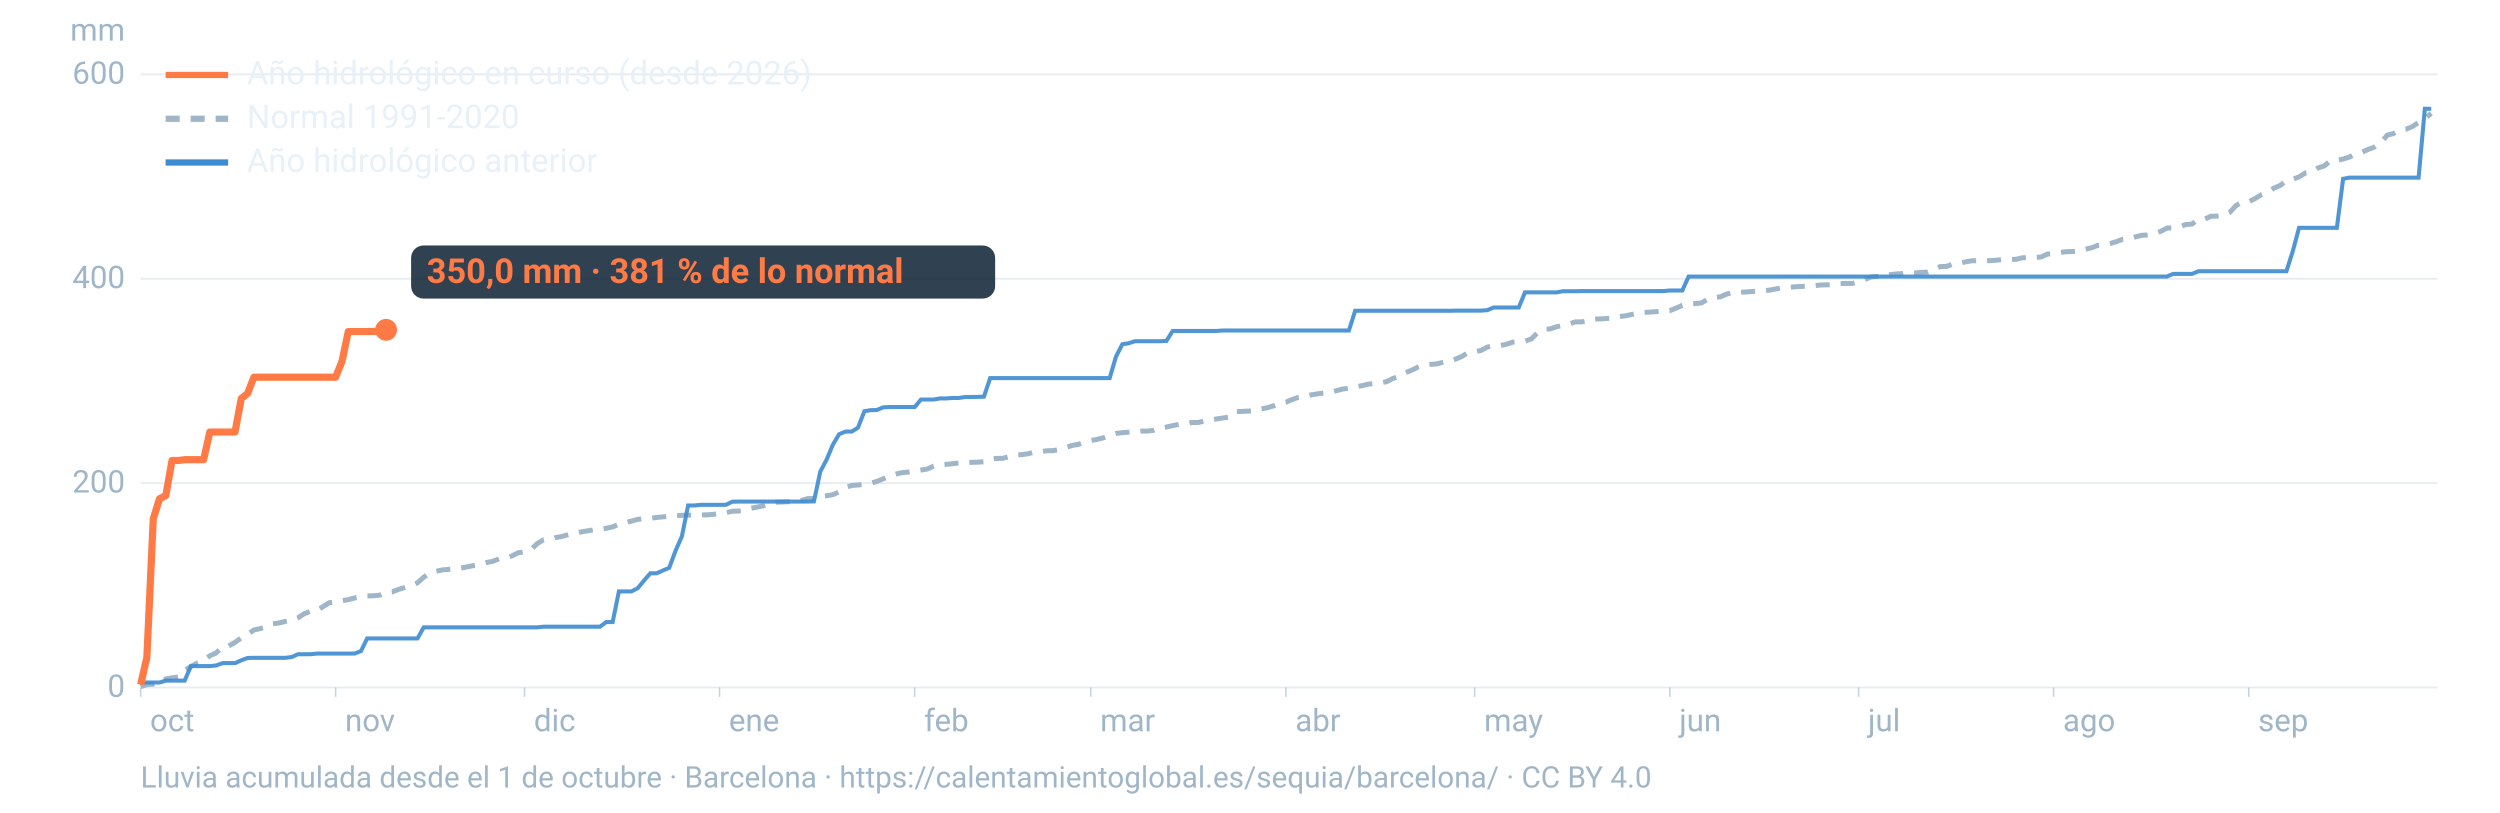
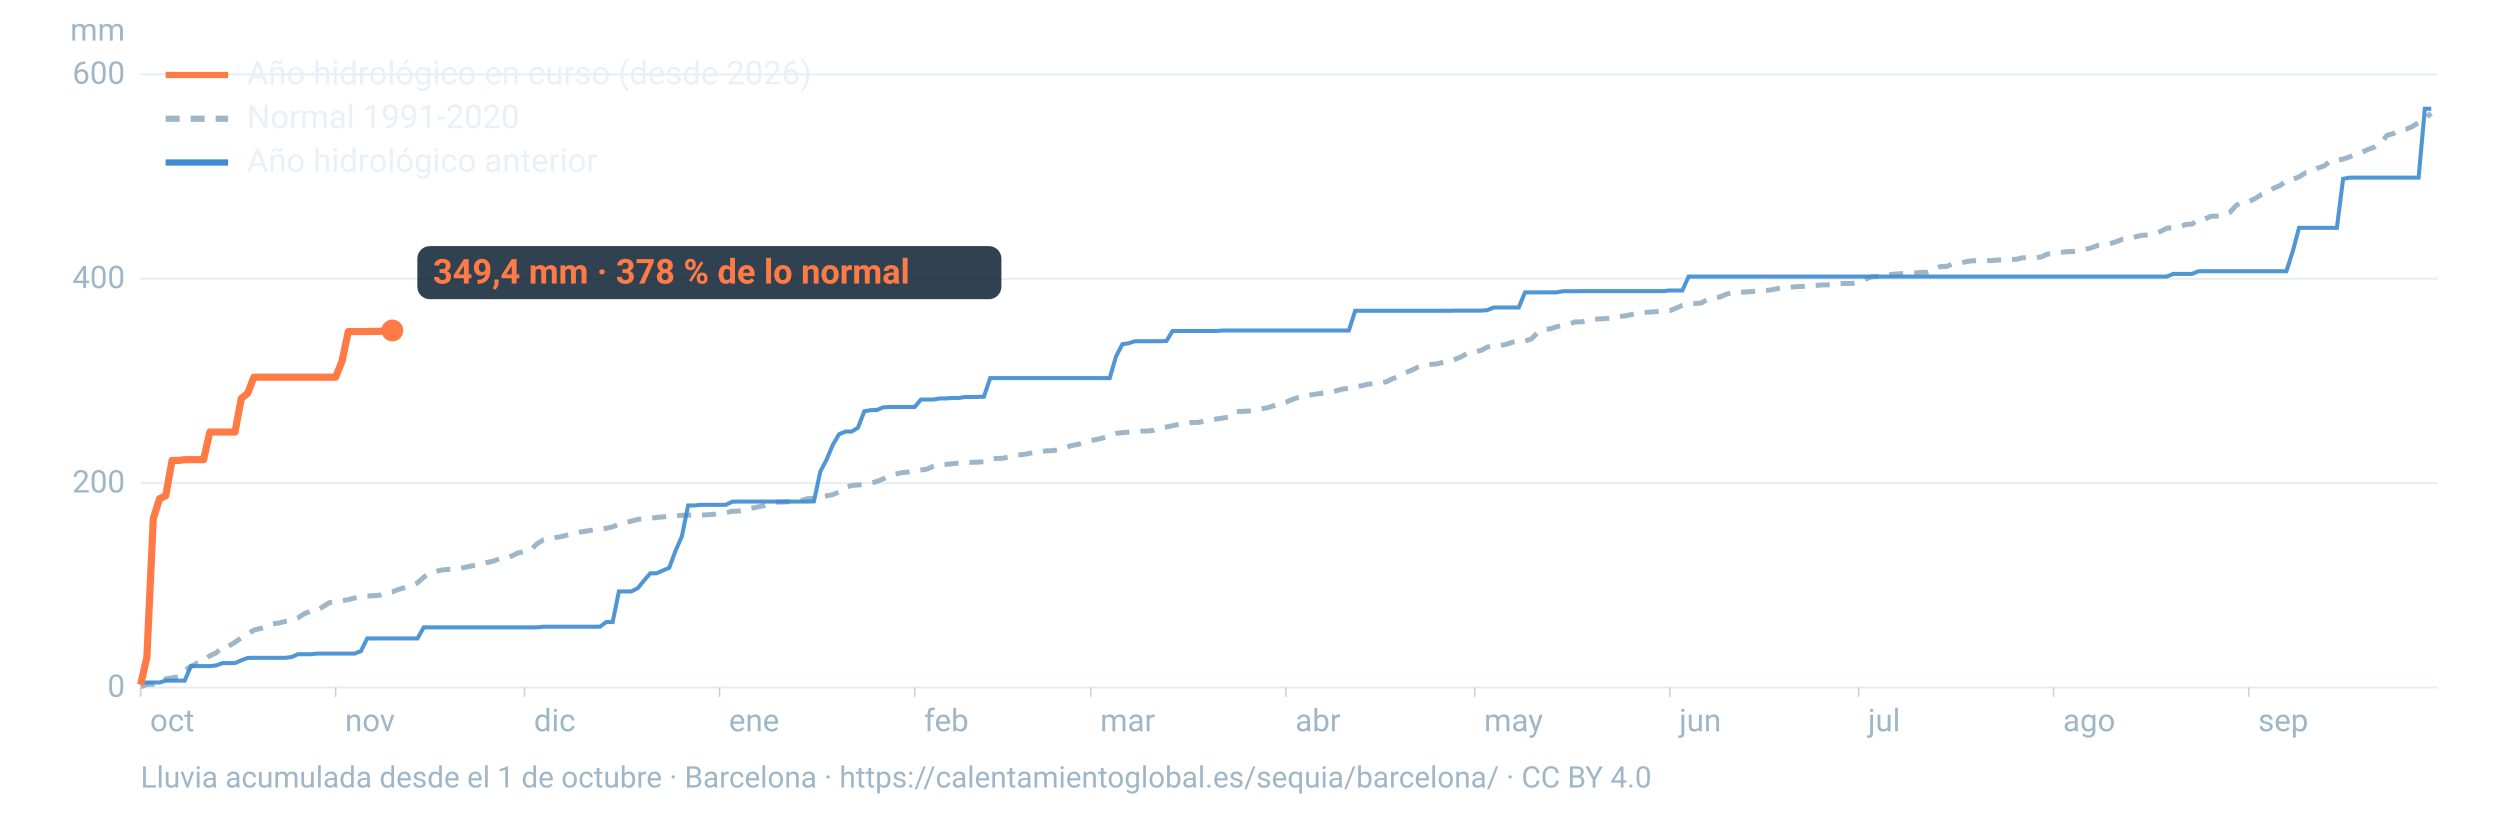
<svg xmlns="http://www.w3.org/2000/svg" viewBox="0 0 1600 520" width="1600" height="520" role="img" aria-labelledby="t d" font-family="-apple-system,BlinkMacSystemFont,'Segoe UI',Roboto,Helvetica,Arial,sans-serif">
  <line x1="90" x2="1560" y1="440.0" y2="440.0" stroke="#9fb6c8" stroke-opacity="0.25" stroke-width="1.2" />
  <text x="80" y="446.0" font-size="20" fill="#9fb6c8" text-anchor="end">0</text>
  <line x1="90" x2="1560" y1="309.2" y2="309.2" stroke="#9fb6c8" stroke-opacity="0.25" stroke-width="1.2" />
  <text x="80" y="315.2" font-size="20" fill="#9fb6c8" text-anchor="end">200</text>
  <line x1="90" x2="1560" y1="178.4" y2="178.4" stroke="#9fb6c8" stroke-opacity="0.25" stroke-width="1.2" />
  <text x="80" y="184.4" font-size="20" fill="#9fb6c8" text-anchor="end">400</text>
  <line x1="90" x2="1560" y1="47.6" y2="47.6" stroke="#9fb6c8" stroke-opacity="0.25" stroke-width="1.2" />
  <text x="80" y="53.6" font-size="20" fill="#9fb6c8" text-anchor="end">600</text>
  <text x="80" y="26" font-size="20" fill="#9fb6c8" text-anchor="end">mm</text>
  <text x="96.0" y="468" font-size="20" fill="#9fb6c8">oct</text>
  <line x1="90.0" x2="90.0" y1="440" y2="446" stroke="#9fb6c8" stroke-opacity="0.6" />
  <text x="220.8" y="468" font-size="20" fill="#9fb6c8">nov</text>
  <line x1="214.8" x2="214.8" y1="440" y2="446" stroke="#9fb6c8" stroke-opacity="0.6" />
  <text x="341.7" y="468" font-size="20" fill="#9fb6c8">dic</text>
  <line x1="335.7" x2="335.7" y1="440" y2="446" stroke="#9fb6c8" stroke-opacity="0.6" />
  <text x="466.5" y="468" font-size="20" fill="#9fb6c8">ene</text>
  <line x1="460.5" x2="460.5" y1="440" y2="446" stroke="#9fb6c8" stroke-opacity="0.6" />
  <text x="591.4" y="468" font-size="20" fill="#9fb6c8">feb</text>
  <line x1="585.4" x2="585.4" y1="440" y2="446" stroke="#9fb6c8" stroke-opacity="0.6" />
  <text x="704.1" y="468" font-size="20" fill="#9fb6c8">mar</text>
  <line x1="698.1" x2="698.1" y1="440" y2="446" stroke="#9fb6c8" stroke-opacity="0.6" />
  <text x="829.0" y="468" font-size="20" fill="#9fb6c8">abr</text>
  <line x1="823.0" x2="823.0" y1="440" y2="446" stroke="#9fb6c8" stroke-opacity="0.6" />
  <text x="949.8" y="468" font-size="20" fill="#9fb6c8">may</text>
  <line x1="943.8" x2="943.8" y1="440" y2="446" stroke="#9fb6c8" stroke-opacity="0.6" />
  <text x="1074.7" y="468" font-size="20" fill="#9fb6c8">jun</text>
  <line x1="1068.7" x2="1068.7" y1="440" y2="446" stroke="#9fb6c8" stroke-opacity="0.6" />
  <text x="1195.5" y="468" font-size="20" fill="#9fb6c8">jul</text>
  <line x1="1189.5" x2="1189.5" y1="440" y2="446" stroke="#9fb6c8" stroke-opacity="0.6" />
  <text x="1320.3" y="468" font-size="20" fill="#9fb6c8">ago</text>
  <line x1="1314.3" x2="1314.3" y1="440" y2="446" stroke="#9fb6c8" stroke-opacity="0.6" />
  <text x="1445.2" y="468" font-size="20" fill="#9fb6c8">sep</text>
  <line x1="1439.2" x2="1439.2" y1="440" y2="446" stroke="#9fb6c8" stroke-opacity="0.6" />
  <path d="M90.0,439.5L94.0,438.1L98.1,437.9L102.1,436.9L106.1,434.5L110.1,433.8L114.2,433.2L118.2,429.1L122.2,426.5L126.2,424.4L130.3,422.9L134.3,419.7L138.3,417.9L142.4,413.9L146.4,413.4L150.4,411.1L154.4,408.2L158.5,406.0L162.5,403.2L166.5,402.3L170.5,401.1L174.6,399.2L178.6,398.7L182.6,397.7L186.7,396.9L190.7,395.4L194.7,392.8L198.7,391.2L202.8,390.9L206.8,388.2L210.8,385.7L214.8,385.4L218.9,384.4L222.9,383.8L226.9,382.7L231.0,382.1L235.0,381.4L239.0,381.3L243.0,380.9L247.1,379.1L251.1,378.8L255.1,377.2L259.2,376.0L263.2,374.8L267.2,373.0L271.2,369.4L275.3,366.5L279.3,365.6L283.3,364.7L287.3,364.4L291.4,364.1L295.4,363.5L299.4,362.7L303.5,361.9L307.5,361.3L311.5,360.0L315.5,359.2L319.6,357.6L323.6,357.4L327.6,355.8L331.6,353.8L335.7,353.1L339.7,351.9L343.7,348.0L347.8,345.5L351.8,345.1L355.8,344.0L359.8,343.3L363.9,342.1L367.9,341.4L371.9,340.4L375.9,339.8L380.0,339.1L384.0,338.8L388.0,338.1L392.1,337.2L396.1,335.5L400.1,334.6L404.1,333.5L408.2,332.4L412.2,332.0L416.2,331.7L420.2,331.2L424.3,330.8L428.3,330.4L432.3,330.2L436.4,329.8L440.4,329.7L444.4,329.7L448.4,329.6L452.5,329.5L456.5,329.2L460.5,328.5L464.5,328.1L468.6,327.2L472.6,327.1L476.6,326.5L480.7,325.3L484.7,324.5L488.7,323.7L492.7,322.1L496.8,321.4L500.8,321.3L504.8,321.1L508.8,320.7L512.9,320.3L516.9,319.1L520.9,319.0L525.0,317.7L529.0,317.3L533.0,316.6L537.0,314.8L541.1,312.0L545.1,310.7L549.1,310.4L553.2,310.0L557.2,309.3L561.2,308.1L565.2,306.5L569.3,304.6L573.3,303.4L577.3,302.5L581.3,302.1L585.4,301.4L589.4,300.8L593.4,300.2L597.5,298.3L601.5,297.5L605.5,297.2L609.5,296.8L613.6,296.3L617.6,295.9L621.6,295.9L625.6,295.8L629.7,295.5L633.7,293.7L637.7,293.4L641.8,293.3L645.8,292.3L649.8,291.2L653.8,291.0L657.9,290.4L661.9,289.4L665.9,289.1L669.9,288.5L674.0,288.4L678.0,287.7L682.0,286.4L686.1,285.1L690.1,284.4L694.1,283.0L698.1,281.9L702.2,281.2L706.2,280.2L710.2,278.6L714.2,277.4L718.3,276.9L722.3,276.6L726.3,276.3L730.4,275.9L734.4,275.9L738.4,275.4L742.4,274.0L746.5,273.3L750.5,272.4L754.5,271.6L758.5,271.4L762.6,270.4L766.6,270.4L770.6,269.6L774.7,268.9L778.7,268.1L782.7,267.5L786.7,266.9L790.8,263.4L794.8,263.3L798.8,263.1L802.8,263.0L806.9,261.7L810.9,261.0L814.9,259.8L819.0,258.2L823.0,257.4L827.0,255.7L831.0,254.3L835.1,253.7L839.1,252.7L843.1,252.1L847.2,251.5L851.2,251.2L855.2,250.1L859.2,249.0L863.3,248.5L867.3,247.6L871.3,246.9L875.3,245.9L879.4,245.5L883.4,245.0L887.4,244.3L891.5,242.2L895.5,241.0L899.5,238.5L903.5,236.9L907.6,234.9L911.6,233.6L915.6,233.2L919.6,232.9L923.7,231.8L927.7,231.1L931.7,229.8L935.8,228.0L939.8,225.6L943.8,225.1L947.8,224.3L951.9,222.1L955.9,221.4L959.9,221.2L963.9,220.4L968.0,219.0L972.0,218.5L976.0,218.3L980.1,216.9L984.1,212.8L988.1,210.7L992.1,210.5L996.2,209.1L1000.2,208.3L1004.2,207.4L1008.2,206.0L1012.3,206.0L1016.3,205.2L1020.3,204.2L1024.4,204.1L1028.4,203.8L1032.4,203.7L1036.4,202.6L1040.5,202.1L1044.5,201.2L1048.5,200.4L1052.5,199.9L1056.6,199.7L1060.6,199.4L1064.6,198.9L1068.7,198.8L1072.7,197.2L1076.7,195.4L1080.7,194.4L1084.8,194.3L1088.8,193.9L1092.8,191.6L1096.8,190.4L1100.9,190.0L1104.9,188.3L1108.9,187.1L1113.0,187.1L1117.0,186.9L1121.0,186.6L1125.0,186.3L1129.1,186.0L1133.1,185.6L1137.1,184.8L1141.2,184.0L1145.2,183.9L1149.2,183.5L1153.2,183.3L1157.3,183.2L1161.3,182.8L1165.3,182.4L1169.3,182.3L1173.4,182.1L1177.4,181.5L1181.4,181.4L1185.5,181.4L1189.5,180.4L1193.5,178.9L1197.5,177.2L1201.6,176.9L1205.6,176.9L1209.6,175.8L1213.6,175.3L1217.7,175.1L1221.7,174.7L1225.7,174.7L1229.8,174.3L1233.8,174.2L1237.8,172.4L1241.8,170.6L1245.9,170.5L1249.9,168.9L1253.9,168.6L1257.9,167.6L1262.0,166.9L1266.0,166.9L1270.0,166.8L1274.1,166.8L1278.1,166.5L1282.1,166.0L1286.1,166.0L1290.2,166.0L1294.2,165.0L1298.2,164.8L1302.2,164.8L1306.3,164.5L1310.3,162.6L1314.3,162.3L1318.4,161.6L1322.4,161.1L1326.4,161.0L1330.4,160.7L1334.5,159.6L1338.5,158.6L1342.5,157.1L1346.5,156.9L1350.6,155.9L1354.6,154.6L1358.6,153.1L1362.7,152.9L1366.7,151.6L1370.7,150.6L1374.7,150.4L1378.8,149.6L1382.8,148.1L1386.8,146.0L1390.8,145.8L1394.9,145.2L1398.9,143.7L1402.9,143.4L1407.0,140.4L1411.0,140.2L1415.0,138.4L1419.0,138.3L1423.1,137.9L1427.1,135.9L1431.1,131.5L1435.2,129.2L1439.2,129.1L1443.2,127.1L1447.2,124.6L1451.3,123.1L1455.3,120.4L1459.3,118.7L1463.3,115.6L1467.4,114.7L1471.4,113.2L1475.4,110.7L1479.5,110.0L1483.5,107.5L1487.5,106.2L1491.5,102.9L1495.6,102.6L1499.6,101.8L1503.6,100.5L1507.6,98.5L1511.7,97.4L1515.7,95.6L1519.7,94.1L1523.8,91.5L1527.8,86.5L1531.8,85.5L1535.8,83.3L1539.9,82.7L1543.9,81.0L1547.9,78.4L1551.9,75.9L1556.0,72.5" fill="none" stroke="#9fb6c8" stroke-width="3.2" stroke-dasharray="9 7" />
  <path d="M90.0,436.8L94.0,436.8L98.1,436.8L102.1,436.8L106.1,435.6L110.1,435.6L114.2,435.6L118.2,435.6L122.2,426.3L126.2,426.3L130.3,426.3L134.3,426.3L138.3,425.9L142.4,424.4L146.4,424.4L150.4,424.4L154.4,422.6L158.5,421.1L162.5,421.0L166.5,421.0L170.5,421.0L174.6,421.0L178.6,421.0L182.6,421.0L186.7,420.5L190.7,418.7L194.7,418.7L198.7,418.7L202.8,418.3L206.8,418.3L210.8,418.3L214.8,418.3L218.9,418.3L222.9,418.3L226.9,418.3L231.0,416.7L235.0,408.6L239.0,408.6L243.0,408.6L247.1,408.6L251.1,408.6L255.1,408.6L259.2,408.6L263.2,408.6L267.2,408.6L271.2,401.5L275.3,401.5L279.3,401.5L283.3,401.5L287.3,401.5L291.4,401.5L295.4,401.5L299.4,401.5L303.5,401.5L307.5,401.5L311.5,401.5L315.5,401.5L319.6,401.5L323.6,401.5L327.6,401.5L331.6,401.5L335.7,401.5L339.7,401.5L343.7,401.5L347.8,401.1L351.8,401.1L355.8,401.1L359.8,401.1L363.9,401.1L367.9,401.1L371.9,401.1L375.9,401.1L380.0,401.1L384.0,401.1L388.0,398.1L392.1,398.1L396.1,378.5L400.1,378.5L404.1,378.5L408.2,376.4L412.2,371.5L416.2,366.9L420.2,366.9L424.3,365.1L428.3,363.4L432.3,352.6L436.4,343.3L440.4,323.5L444.4,323.5L448.4,323.1L452.5,323.1L456.5,323.1L460.5,323.1L464.5,323.1L468.6,321.1L472.6,321.0L476.6,321.0L480.7,321.0L484.7,321.0L488.7,321.0L492.7,321.0L496.8,321.0L500.8,321.0L504.8,321.0L508.8,321.0L512.9,321.0L516.9,321.0L520.9,320.9L525.0,301.8L529.0,294.2L533.0,284.7L537.0,277.9L541.1,276.2L545.1,276.2L549.1,273.7L553.2,263.2L557.2,262.5L561.2,262.4L565.2,260.7L569.3,260.5L573.3,260.5L577.3,260.5L581.3,260.5L585.4,260.5L589.4,255.7L593.4,255.7L597.5,255.7L601.5,255.0L605.5,255.0L609.5,254.7L613.6,254.7L617.6,254.1L621.6,254.1L625.6,254.0L629.7,253.9L633.7,242.0L637.7,242.0L641.8,242.0L645.8,242.0L649.8,242.0L653.8,242.0L657.9,242.0L661.9,242.0L665.9,242.0L669.9,242.0L674.0,242.0L678.0,242.0L682.0,242.0L686.1,242.0L690.1,242.0L694.1,242.0L698.1,242.0L702.2,242.0L706.2,242.0L710.2,242.0L714.2,228.3L718.3,220.3L722.3,219.7L726.3,218.4L730.4,218.4L734.4,218.4L738.4,218.4L742.4,218.4L746.5,218.2L750.5,211.8L754.5,211.8L758.5,211.8L762.6,211.8L766.6,211.8L770.6,211.8L774.7,211.8L778.7,211.8L782.7,211.5L786.7,211.5L790.8,211.5L794.8,211.5L798.8,211.5L802.8,211.5L806.9,211.5L810.9,211.5L814.9,211.5L819.0,211.5L823.0,211.5L827.0,211.5L831.0,211.5L835.1,211.5L839.1,211.5L843.1,211.5L847.2,211.5L851.2,211.5L855.2,211.5L859.2,211.5L863.3,211.5L867.3,198.9L871.3,198.9L875.3,198.9L879.4,198.9L883.4,198.9L887.4,198.9L891.5,198.9L895.5,198.9L899.5,198.9L903.5,198.9L907.6,198.9L911.6,198.9L915.6,198.9L919.6,198.9L923.7,198.9L927.7,198.9L931.7,198.8L935.8,198.8L939.8,198.8L943.8,198.8L947.8,198.8L951.9,198.5L955.9,196.8L959.9,196.8L963.9,196.8L968.0,196.8L972.0,196.8L976.0,187.1L980.1,187.1L984.1,187.1L988.1,187.1L992.1,187.1L996.2,187.1L1000.2,186.4L1004.2,186.4L1008.2,186.4L1012.3,186.3L1016.3,186.3L1020.3,186.3L1024.4,186.3L1028.4,186.3L1032.4,186.3L1036.4,186.3L1040.5,186.3L1044.5,186.3L1048.5,186.3L1052.5,186.3L1056.6,186.3L1060.6,186.3L1064.6,186.3L1068.7,185.9L1072.7,185.9L1076.7,185.9L1080.7,177.0L1084.8,177.0L1088.8,177.0L1092.8,177.0L1096.8,177.0L1100.9,177.0L1104.9,177.0L1108.9,177.0L1113.0,177.0L1117.0,177.0L1121.0,177.0L1125.0,177.0L1129.1,177.0L1133.1,177.0L1137.1,177.0L1141.2,177.0L1145.2,177.0L1149.2,177.0L1153.2,177.0L1157.3,177.0L1161.3,177.0L1165.3,177.0L1169.3,177.0L1173.4,177.0L1177.4,177.0L1181.4,177.0L1185.5,177.0L1189.5,177.0L1193.5,177.0L1197.5,177.0L1201.6,177.0L1205.6,177.0L1209.6,177.0L1213.6,177.0L1217.7,177.0L1221.7,177.0L1225.7,177.0L1229.8,177.0L1233.8,177.0L1237.8,177.0L1241.8,177.0L1245.9,177.0L1249.9,177.0L1253.9,177.0L1257.9,177.0L1262.0,177.0L1266.0,177.0L1270.0,177.0L1274.1,177.0L1278.1,177.0L1282.1,177.0L1286.1,177.0L1290.2,177.0L1294.2,177.0L1298.2,177.0L1302.2,177.0L1306.3,177.0L1310.3,177.0L1314.3,177.0L1318.4,177.0L1322.4,177.0L1326.4,177.0L1330.4,177.0L1334.5,177.0L1338.5,177.0L1342.5,177.0L1346.5,177.0L1350.6,177.0L1354.6,177.0L1358.6,177.0L1362.7,177.0L1366.7,177.0L1370.7,177.0L1374.7,177.0L1378.8,177.0L1382.8,177.0L1386.8,177.0L1390.8,175.3L1394.9,175.3L1398.9,175.3L1402.9,175.3L1407.0,173.6L1411.0,173.6L1415.0,173.6L1419.0,173.6L1423.1,173.6L1427.1,173.6L1431.1,173.6L1435.2,173.6L1439.2,173.6L1443.2,173.6L1447.2,173.6L1451.3,173.6L1455.3,173.6L1459.3,173.6L1463.3,173.6L1467.4,160.7L1471.4,145.8L1475.4,145.8L1479.5,145.8L1483.5,145.8L1487.5,145.8L1491.5,145.8L1495.6,145.8L1499.6,114.4L1503.6,113.7L1507.6,113.7L1511.7,113.7L1515.7,113.7L1519.7,113.7L1523.8,113.7L1527.8,113.7L1531.8,113.7L1535.8,113.7L1539.9,113.7L1543.9,113.7L1547.9,113.7L1551.9,69.6L1556.0,69.6" fill="none" stroke="#3d8bd1" stroke-width="2.6" stroke-opacity="0.9" />
-   <path d="M90.0,438.2L94.0,420.7L98.1,332.0L102.1,319.2L106.1,317.2L110.1,294.7L114.2,294.7L118.2,294.2L122.2,294.2L126.2,294.2L130.3,294.2L134.3,276.5L138.3,276.5L142.4,276.5L146.4,276.5L150.4,276.5L154.4,255.1L158.5,251.7L162.5,241.4L166.5,241.4L170.5,241.4L174.6,241.4L178.6,241.4L182.6,241.4L186.7,241.4L190.7,241.4L194.7,241.4L198.7,241.4L202.8,241.4L206.8,241.4L210.8,241.4L214.8,241.4L218.9,231.2L222.9,212.2L226.9,212.2L231.0,212.2L235.0,212.2L239.0,212.1L243.0,212.1L247.1,211.1" fill="none" stroke="#ff7a45" stroke-width="4.6" stroke-linejoin="round" />
-   <circle cx="247.1" cy="211.1" r="7" fill="#ff7a45" />
-   <rect x="263.1" y="157.1" width="373.8" height="34" rx="8" fill="#0c2133" fill-opacity="0.85" />
-   <text x="273.1" y="181.1" font-size="22" font-weight="700" fill="#ff7a45">350,0 mm · 381 % de lo normal</text>
+   <path d="M90.0,438.2L94.0,420.7L98.1,332.0L102.1,319.2L106.1,317.2L110.1,294.7L114.2,294.7L118.2,294.2L122.2,294.2L126.2,294.2L130.3,294.2L134.3,276.5L138.3,276.5L142.4,276.5L146.4,276.5L150.4,276.5L154.4,255.1L158.5,251.7L162.5,241.4L166.5,241.4L170.5,241.4L174.6,241.4L178.6,241.4L182.6,241.4L186.7,241.4L190.7,241.4L194.7,241.4L198.7,241.4L202.8,241.4L206.8,241.4L210.8,241.4L214.8,241.4L218.9,231.2L222.9,212.2L226.9,212.2L231.0,212.2L235.0,212.2L239.0,212.1L243.0,212.1L247.1,211.5L251.1,211.5" fill="none" stroke="#ff7a45" stroke-width="4.6" stroke-linejoin="round" />
+   <circle cx="251.1" cy="211.5" r="7" fill="#ff7a45" />
+   <rect x="267.1" y="157.5" width="373.8" height="34" rx="8" fill="#0c2133" fill-opacity="0.85" />
+   <text x="277.1" y="181.5" font-size="22" font-weight="700" fill="#ff7a45">349,4 mm · 378 % de lo normal</text>
  <line x1="106" x2="146" y1="48" y2="48" stroke="#ff7a45" stroke-width="4" />
  <text x="158" y="54" font-size="21" fill="#e8f1f8">Año hidrológico en curso (desde 2026)</text>
  <line x1="106" x2="146" y1="76" y2="76" stroke="#9fb6c8" stroke-width="4" stroke-dasharray="9 7" />
  <text x="158" y="82" font-size="21" fill="#e8f1f8">Normal 1991-2020</text>
  <line x1="106" x2="146" y1="104" y2="104" stroke="#3d8bd1" stroke-width="4" />
  <text x="158" y="110" font-size="21" fill="#e8f1f8">Año hidrológico anterior</text>
  <text x="90" y="504" font-size="19" fill="#9fb6c8">Lluvia acumulada desde el 1 de octubre · Barcelona · https://calentamientoglobal.es/sequia/barcelona/ · CC BY 4.0</text>
</svg>
